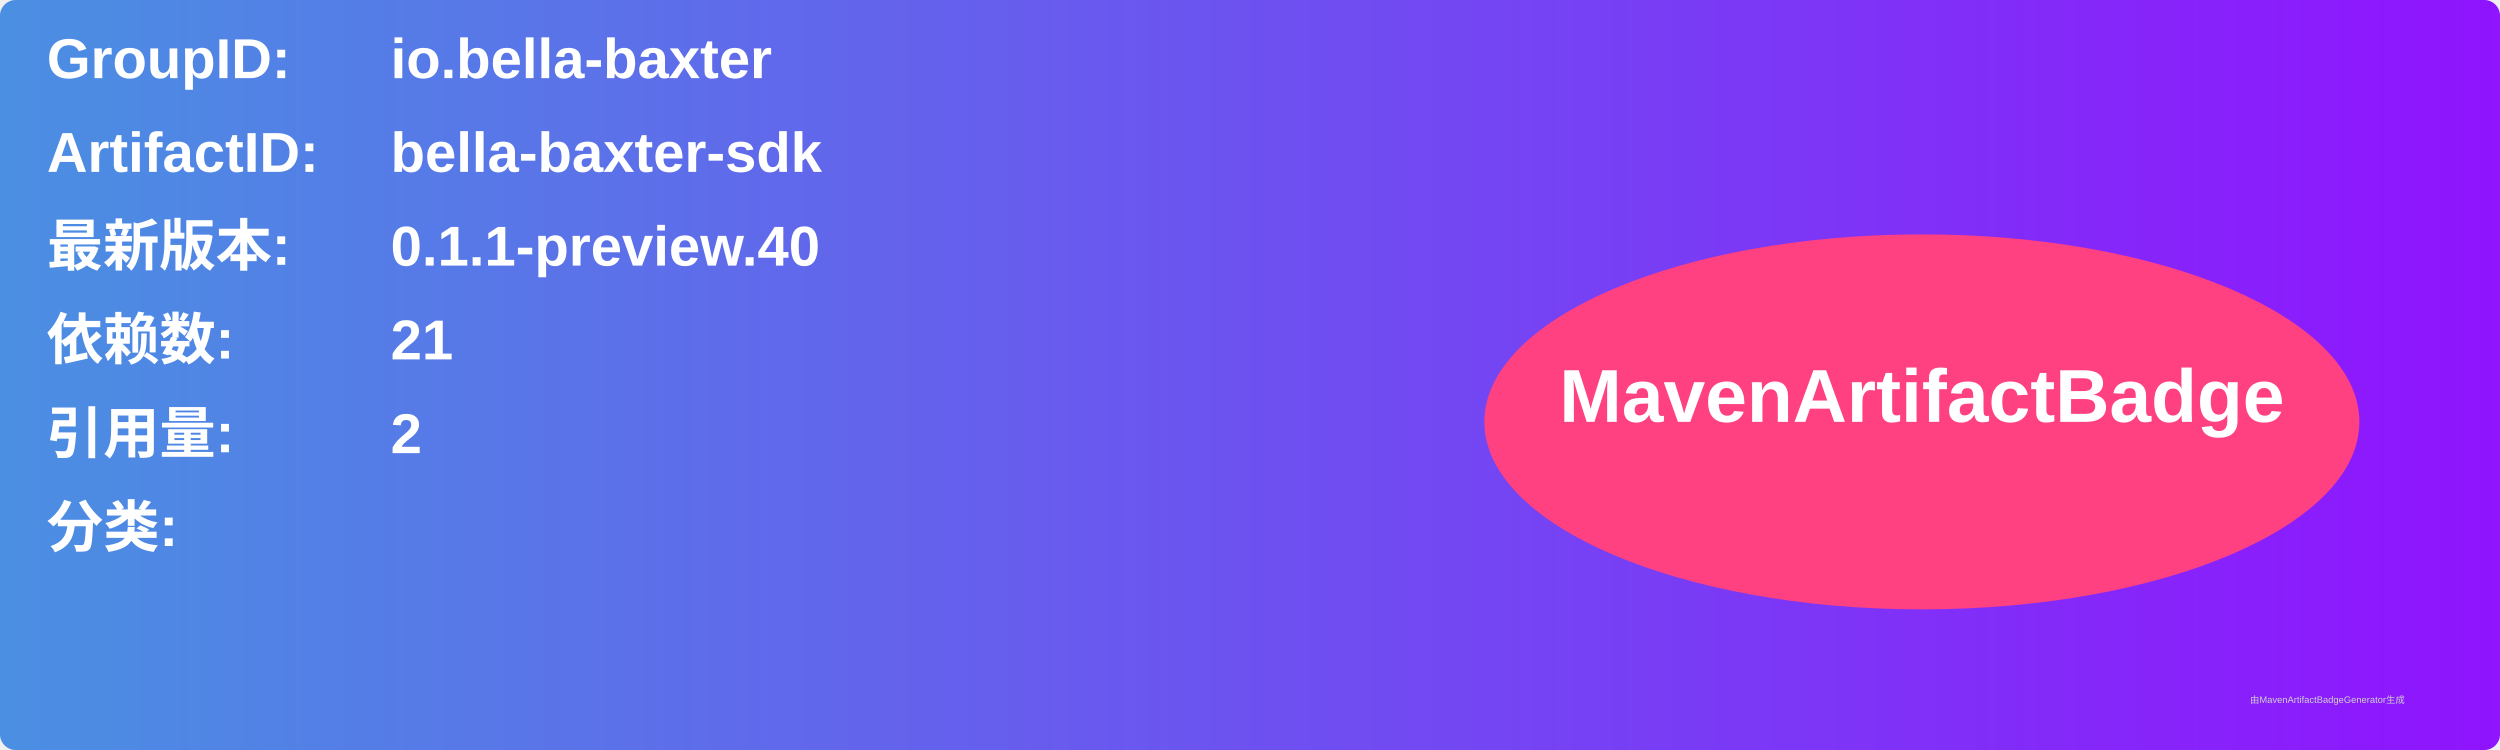
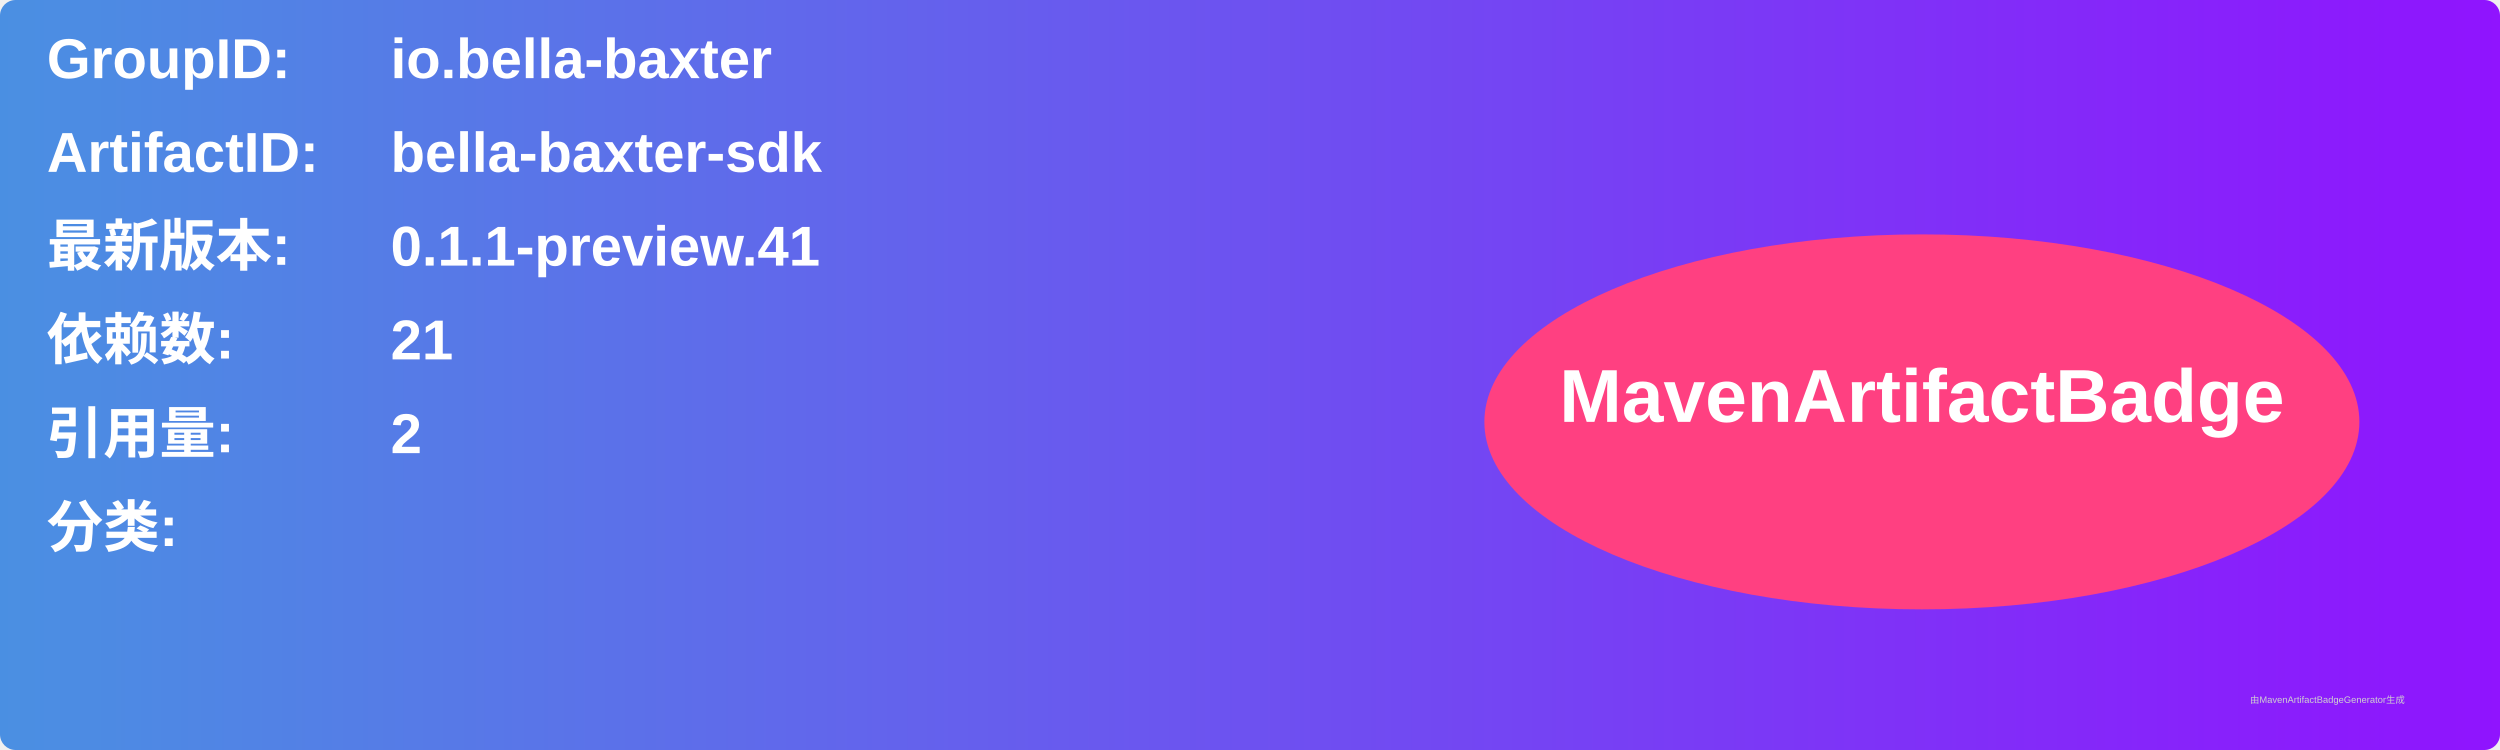
<svg xmlns="http://www.w3.org/2000/svg" width="800" height="240" viewBox="0 0 800 240">
  <linearGradient id="grad" x1="0%" y1="0%" x2="100%" y2="0%">
    <stop offset="0%" stop-color="#4a90e2" />
    <stop offset="100%" stop-color="#9013fe" />
  </linearGradient>
  <rect width="100%" height="100%" rx="5" ry="5" fill="url(#grad)" />
  <g transform="translate(15, 15)">
    <text x="0" y="10" font-family="Arial" font-size="18" fill="white" font-weight="bold" width="260">GroupID:</text>
    <text x="110" y="10" font-family="Arial" font-size="18" fill="white" font-weight="bold" width="460">io.bella-baxter</text>
    <text x="0" y="40" font-family="Arial" font-size="18" fill="white" font-weight="bold" width="260">ArtifactID:</text>
    <text x="110" y="40" font-family="Arial" font-size="18" fill="white" font-weight="bold" width="460">bella-baxter-sdk</text>
    <text x="0" y="70" font-family="Arial" font-size="18" fill="white" font-weight="bold">最新版本:</text>
    <text x="110" y="70" font-family="Arial" font-size="18" fill="white" font-weight="bold">
-       <tspan font-weight="bold">0.1.1-preview.40</tspan>
+       <tspan font-weight="bold">0.1.1-preview.41</tspan>
    </text>
    <text x="0" y="100" font-family="Arial" font-size="18" fill="white" font-weight="bold">依赖数: </text>
    <text x="110" y="100" font-family="Arial" font-size="18" fill="white">
      <tspan font-weight="bold">21</tspan>
    </text>
    <text x="0" y="130" font-family="Arial" font-size="18" fill="white" font-weight="bold">引用量: </text>
    <text x="110" y="130" font-family="Arial" font-size="18" fill="white">
      <tspan font-weight="bold">2</tspan>
    </text>
    <text x="0" y="160" font-family="Arial" font-size="18" fill="white" font-weight="bold">分类:</text>
    <text x="10" y="190" font-family="Arial" font-size="10" fill="white">
      <tspan font-weight="bold" />
    </text>
    <ellipse cx="600" cy="120" rx="140" ry="60" fill="#ff4081" />
    <text x="600" y="120" text-anchor="middle" font-family="Arial" font-size="24" fill="white" font-weight="bold">MavenArtifactBadge</text>
  </g>
  <text x="720" y="225" font-family="Arial" font-size="3" fill="#d0d0d0">由MavenArtifactBadgeGenerator生成</text>
</svg>
